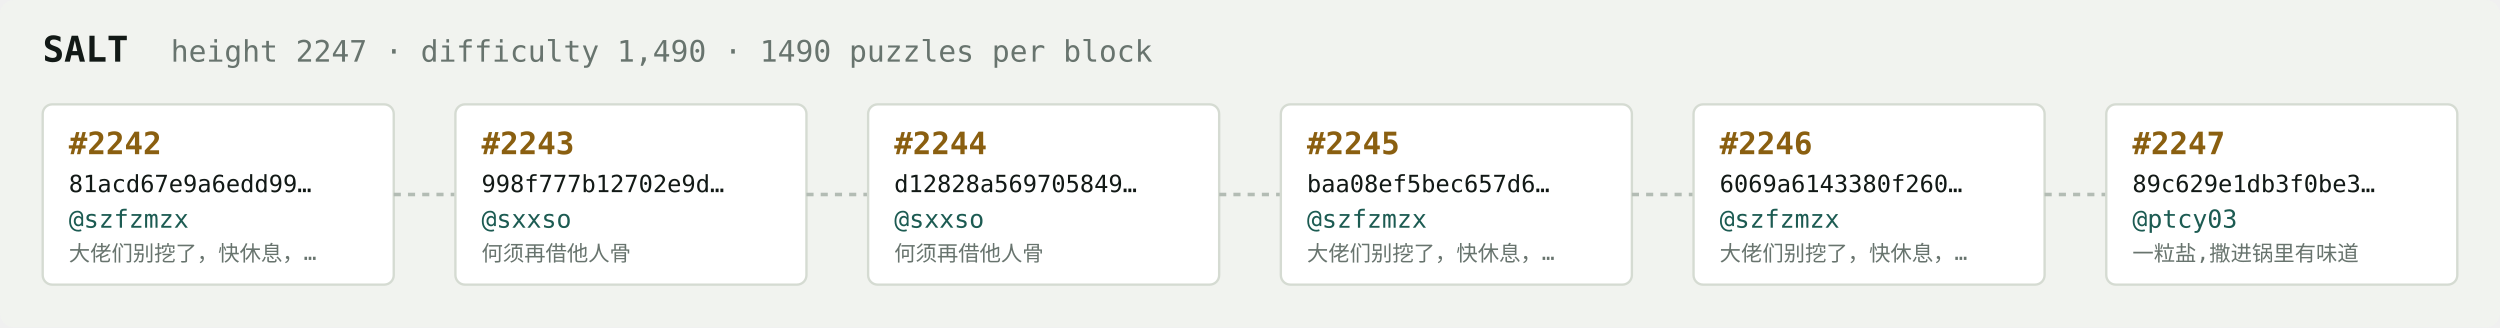
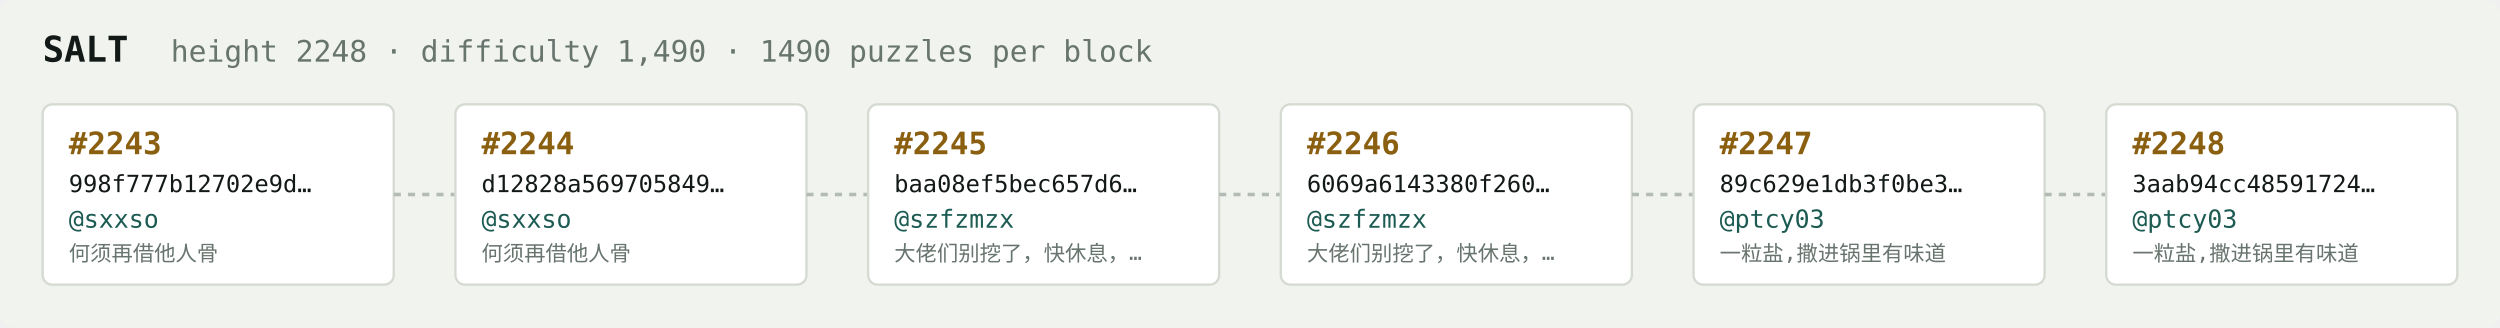
<svg xmlns="http://www.w3.org/2000/svg" width="1054" height="138" viewBox="0 0 1054 138" font-family="ui-monospace,SFMono-Regular,Menlo,monospace">
  <rect fill="#f1f3ef" width="1054" height="138" rx="6" />
  <text x="18" y="26" fill="#121916" font-size="15" font-weight="700">SALT</text>
-   <text x="72" y="26" fill="#68746e" font-size="12.5">height 2247 · difficulty 1,490 · 1490 puzzles per block</text>
+   <text x="72" y="26" fill="#68746e" font-size="12.5">height 2248 · difficulty 1,490 · 1490 puzzles per block</text>
  <rect x="18" y="44" width="148" height="76" rx="4" fill="#ffffff" stroke="#d5dbd2" stroke-width="1" />
-   <text x="29" y="65" fill="#8a5f10" font-size="13" font-weight="700">#2242</text>
-   <text x="29" y="81" fill="#121916" font-size="10">81acd67e9a6edd99…</text>
-   <text x="29" y="96" fill="#1c5b52" font-size="10.5">@szfzmzx</text>
-   <text x="29" y="110" fill="#68746e" font-size="9">大佬们别挖了，快休息，…</text>
+   <text x="29" y="65" fill="#8a5f10" font-size="13" font-weight="700">#2243</text>
+   <text x="29" y="81" fill="#121916" font-size="10">998f777b12702e9d…</text>
+   <text x="29" y="96" fill="#1c5b52" font-size="10.5">@sxxso</text>
+   <text x="29" y="110" fill="#68746e" font-size="9">何须再借他人骨</text>
  <line x1="166" y1="82.0" x2="192" y2="82.0" stroke="#b3bcb4" stroke-width="1.5" stroke-dasharray="3 3" />
  <rect x="192" y="44" width="148" height="76" rx="4" fill="#ffffff" stroke="#d5dbd2" stroke-width="1" />
-   <text x="203" y="65" fill="#8a5f10" font-size="13" font-weight="700">#2243</text>
-   <text x="203" y="81" fill="#121916" font-size="10">998f777b12702e9d…</text>
+   <text x="203" y="65" fill="#8a5f10" font-size="13" font-weight="700">#2244</text>
+   <text x="203" y="81" fill="#121916" font-size="10">d12828a569705849…</text>
  <text x="203" y="96" fill="#1c5b52" font-size="10.5">@sxxso</text>
  <text x="203" y="110" fill="#68746e" font-size="9">何须再借他人骨</text>
  <line x1="340" y1="82.0" x2="366" y2="82.0" stroke="#b3bcb4" stroke-width="1.5" stroke-dasharray="3 3" />
  <rect x="366" y="44" width="148" height="76" rx="4" fill="#ffffff" stroke="#d5dbd2" stroke-width="1" />
-   <text x="377" y="65" fill="#8a5f10" font-size="13" font-weight="700">#2244</text>
-   <text x="377" y="81" fill="#121916" font-size="10">d12828a569705849…</text>
-   <text x="377" y="96" fill="#1c5b52" font-size="10.5">@sxxso</text>
-   <text x="377" y="110" fill="#68746e" font-size="9">何须再借他人骨</text>
+   <text x="377" y="65" fill="#8a5f10" font-size="13" font-weight="700">#2245</text>
+   <text x="377" y="81" fill="#121916" font-size="10">baa08ef5bec657d6…</text>
+   <text x="377" y="96" fill="#1c5b52" font-size="10.5">@szfzmzx</text>
+   <text x="377" y="110" fill="#68746e" font-size="9">大佬们别挖了，快休息，…</text>
  <line x1="514" y1="82.0" x2="540" y2="82.0" stroke="#b3bcb4" stroke-width="1.5" stroke-dasharray="3 3" />
  <rect x="540" y="44" width="148" height="76" rx="4" fill="#ffffff" stroke="#d5dbd2" stroke-width="1" />
-   <text x="551" y="65" fill="#8a5f10" font-size="13" font-weight="700">#2245</text>
-   <text x="551" y="81" fill="#121916" font-size="10">baa08ef5bec657d6…</text>
+   <text x="551" y="65" fill="#8a5f10" font-size="13" font-weight="700">#2246</text>
+   <text x="551" y="81" fill="#121916" font-size="10">6069a6143380f260…</text>
  <text x="551" y="96" fill="#1c5b52" font-size="10.5">@szfzmzx</text>
  <text x="551" y="110" fill="#68746e" font-size="9">大佬们别挖了，快休息，…</text>
  <line x1="688" y1="82.0" x2="714" y2="82.0" stroke="#b3bcb4" stroke-width="1.5" stroke-dasharray="3 3" />
  <rect x="714" y="44" width="148" height="76" rx="4" fill="#ffffff" stroke="#d5dbd2" stroke-width="1" />
-   <text x="725" y="65" fill="#8a5f10" font-size="13" font-weight="700">#2246</text>
-   <text x="725" y="81" fill="#121916" font-size="10">6069a6143380f260…</text>
-   <text x="725" y="96" fill="#1c5b52" font-size="10.5">@szfzmzx</text>
-   <text x="725" y="110" fill="#68746e" font-size="9">大佬们别挖了，快休息，…</text>
+   <text x="725" y="65" fill="#8a5f10" font-size="13" font-weight="700">#2247</text>
+   <text x="725" y="81" fill="#121916" font-size="10">89c629e1db3f0be3…</text>
+   <text x="725" y="96" fill="#1c5b52" font-size="10.5">@ptcy03</text>
+   <text x="725" y="110" fill="#68746e" font-size="9">一粒盐,撒进锅里有味道</text>
  <line x1="862" y1="82.0" x2="888" y2="82.0" stroke="#b3bcb4" stroke-width="1.5" stroke-dasharray="3 3" />
  <rect x="888" y="44" width="148" height="76" rx="4" fill="#ffffff" stroke="#d5dbd2" stroke-width="1" />
-   <text x="899" y="65" fill="#8a5f10" font-size="13" font-weight="700">#2247</text>
-   <text x="899" y="81" fill="#121916" font-size="10">89c629e1db3f0be3…</text>
+   <text x="899" y="65" fill="#8a5f10" font-size="13" font-weight="700">#2248</text>
+   <text x="899" y="81" fill="#121916" font-size="10">3aab94cc48591724…</text>
  <text x="899" y="96" fill="#1c5b52" font-size="10.5">@ptcy03</text>
  <text x="899" y="110" fill="#68746e" font-size="9">一粒盐,撒进锅里有味道</text>
</svg>
